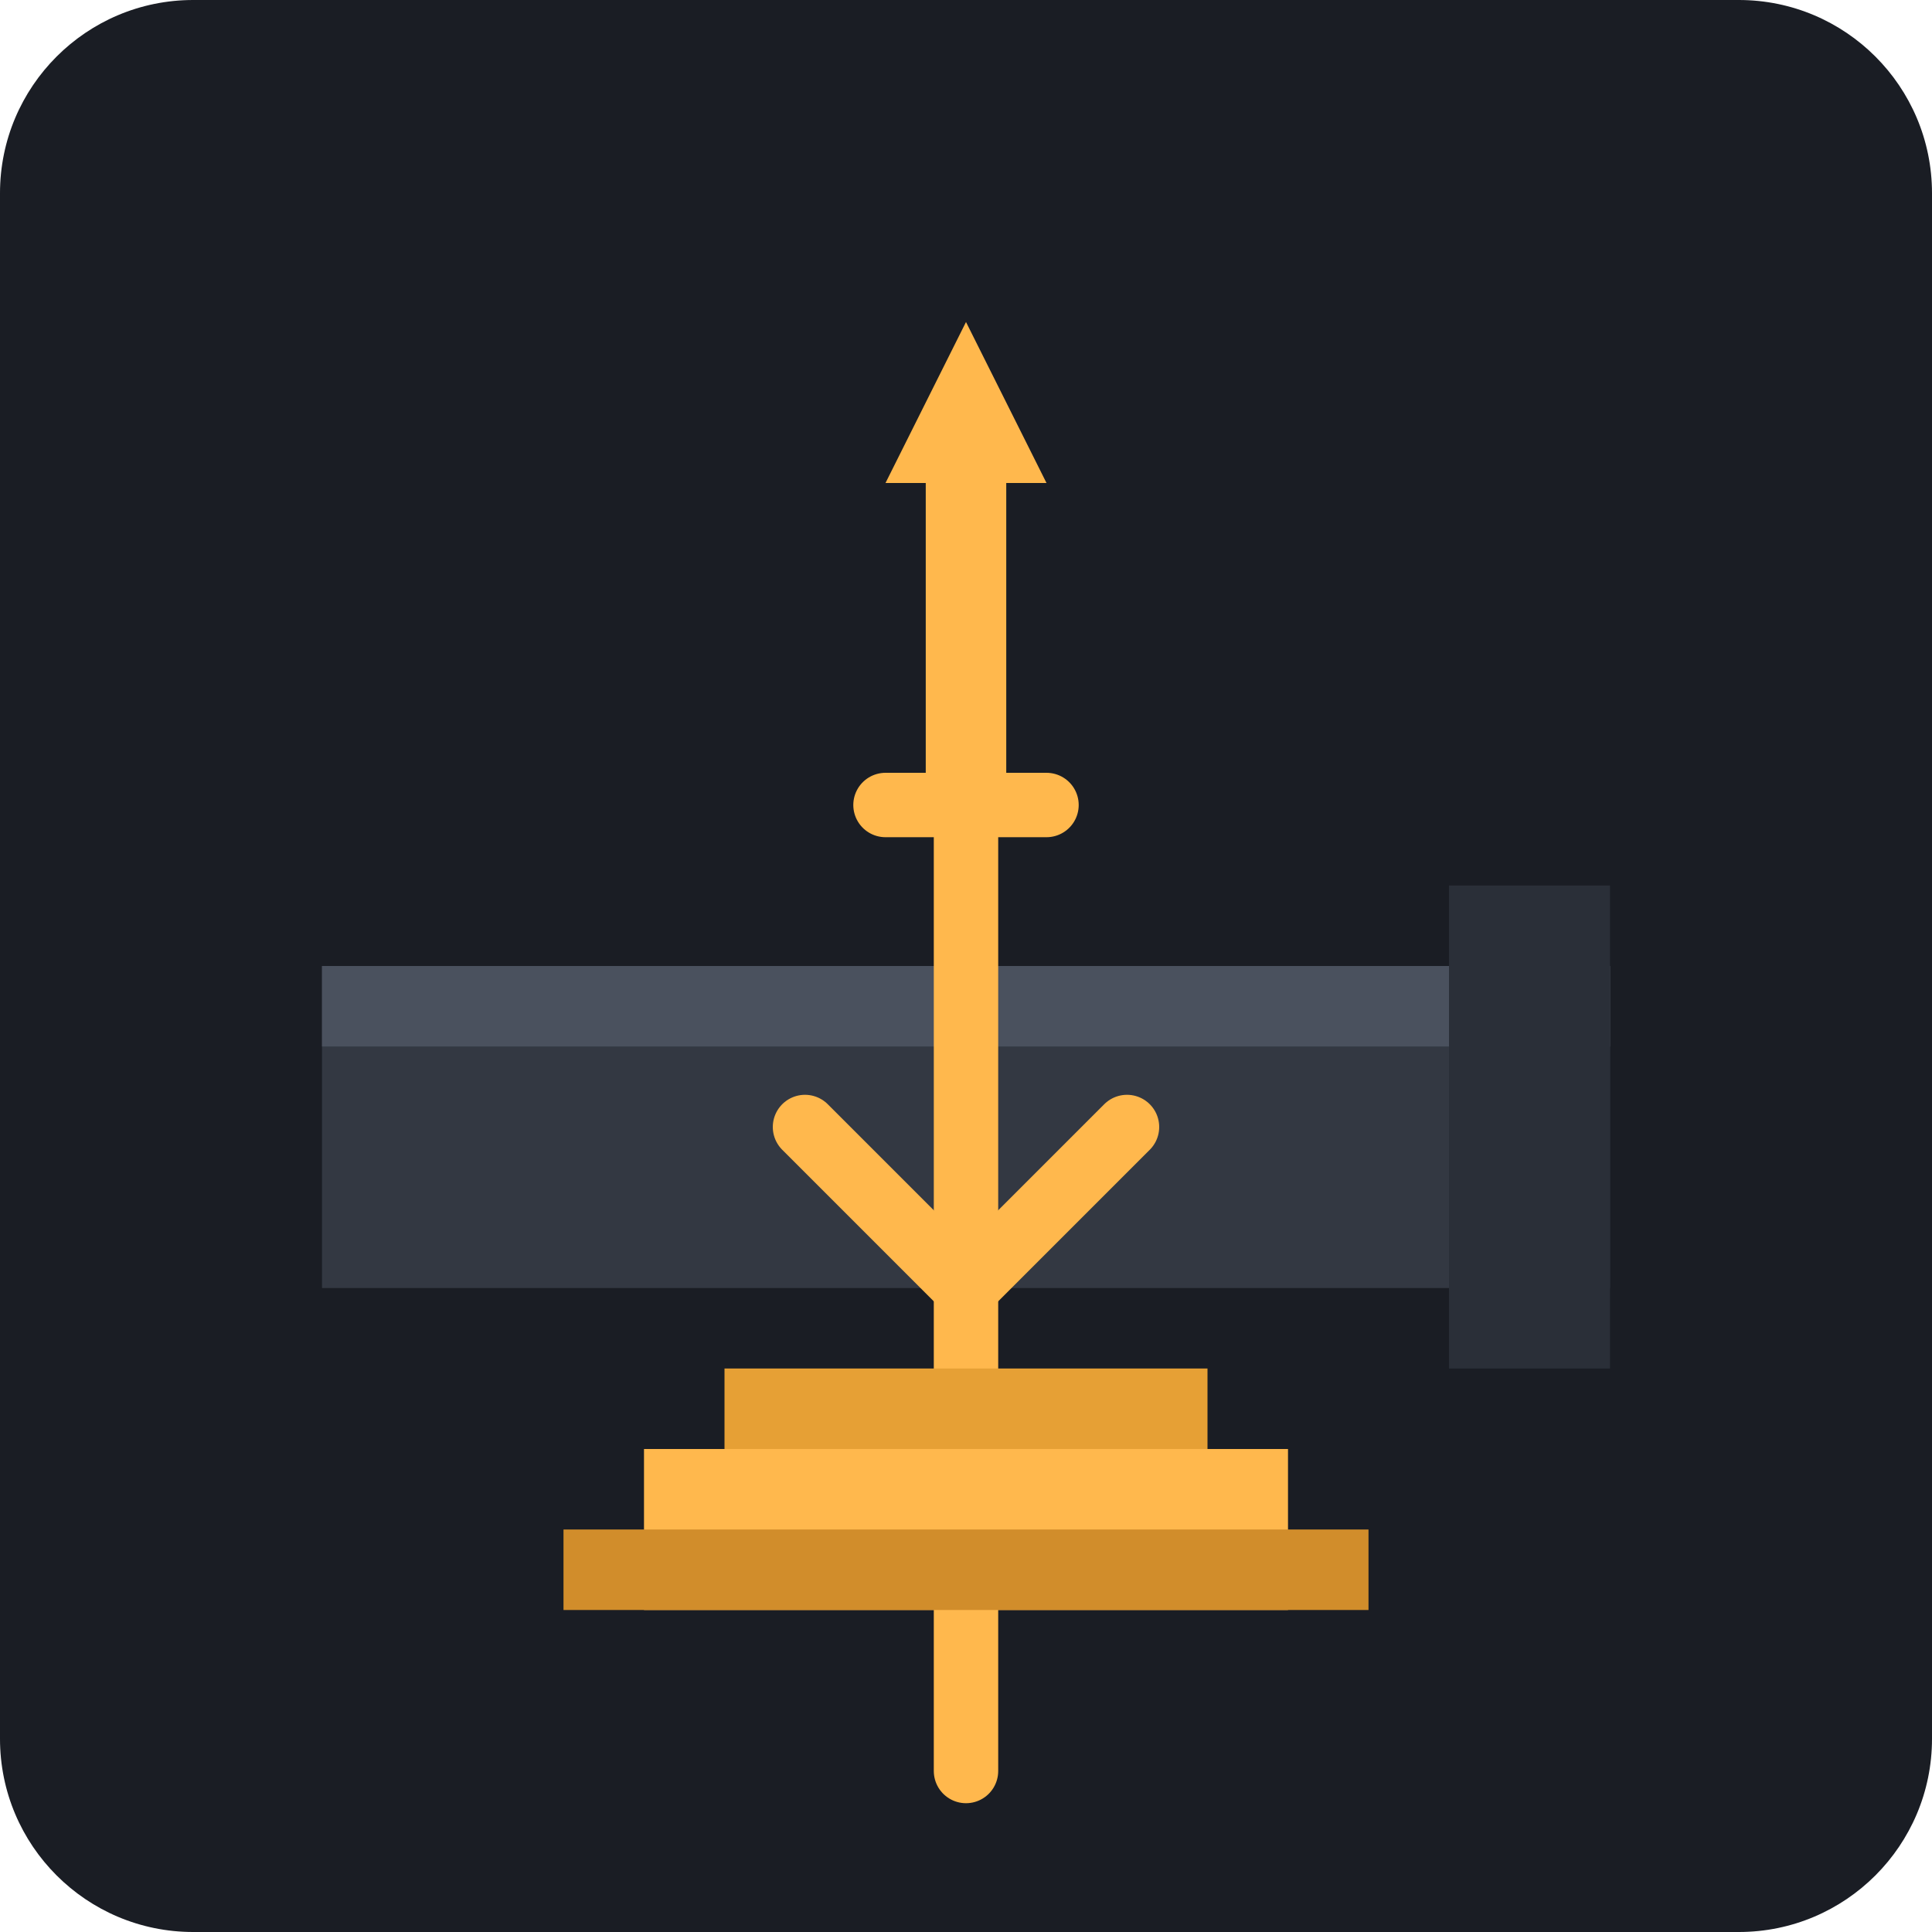
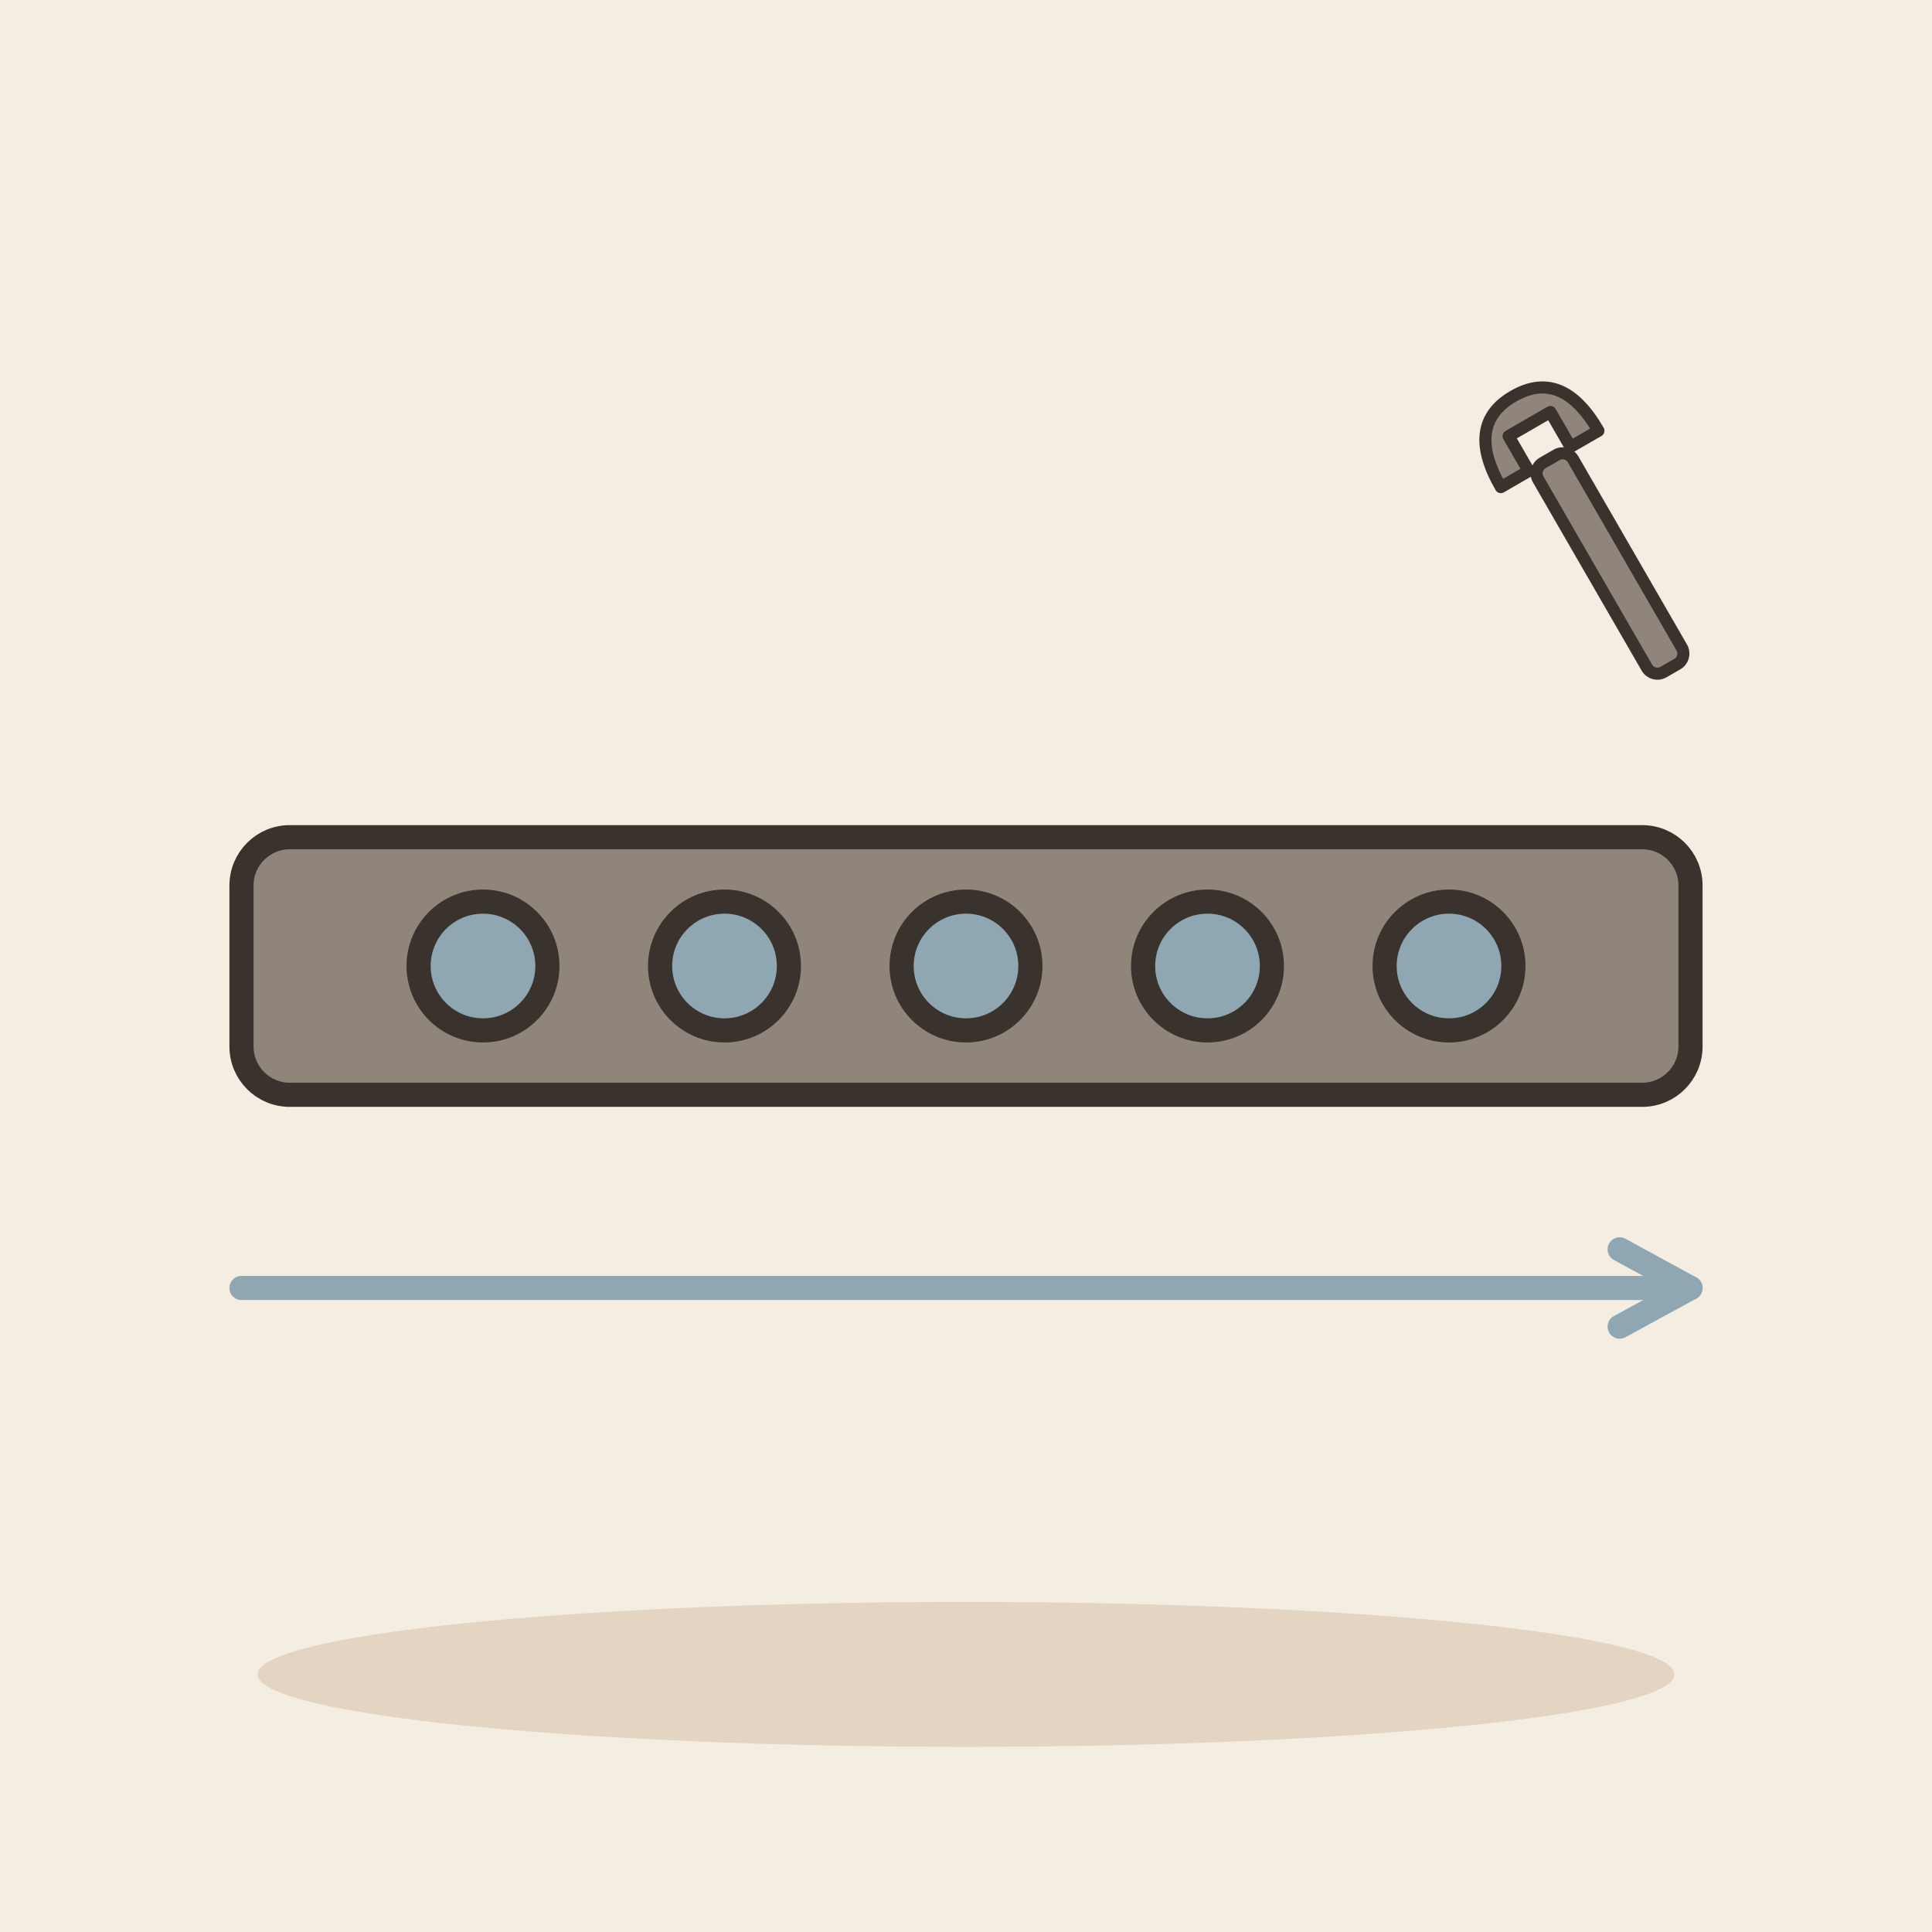
- <svg xmlns="http://www.w3.org/2000/svg" viewBox="0 0 240 240">
-   <rect width="240" height="240" rx="24" fill="#1A1D24" />
-   <path d="M40 120h160v40H40z" fill="#333842" />
-   <path d="M40 120h160v10H40z" fill="#4A515E" />
-   <path d="M180 110v60h20V110z" fill="#2A2F38" />
-   <path d="M120 100v120" stroke="#FFB84D" stroke-width="8" stroke-linecap="round" />
-   <path d="M110 100h20" stroke="#FFB84D" stroke-width="8" stroke-linecap="round" />
-   <path d="M120 160l-20-20m40 0l-20 20" stroke="#FFB84D" stroke-width="8" stroke-linecap="round" />
-   <path d="M80 180h80v20H80z" fill="#FFB84D" />
-   <path d="M90 170h60v10H90z" fill="#E6A035" />
-   <path d="M70 190h100v10H70z" fill="#D18D2B" />
-   <path d="M120 40l-10 20h20z" fill="#FFB84D" />
-   <path d="M115 60h10v40h-10z" fill="#FFB84D" />
+ <svg xmlns="http://www.w3.org/2000/svg" viewBox="0 0 240 240" data-style="editorial">
+   <rect width="240" height="240" fill="#F4EDE2" />
+   <ellipse cx="120" cy="208" rx="88" ry="9" fill="#E3D5C1" />
+   <g transform="translate(120 120)">
+     <rect x="-90" y="-16" width="180" height="32" rx="6" fill="#8F857A" stroke="#3A332D" stroke-width="3" stroke-linecap="round" stroke-linejoin="round" />
+   </g>
+   <circle cx="60" cy="120" r="8" fill="#8FA7B3" stroke="#3A332D" stroke-width="3" stroke-linecap="round" stroke-linejoin="round" />
+   <circle cx="90" cy="120" r="8" fill="#8FA7B3" stroke="#3A332D" stroke-width="3" stroke-linecap="round" stroke-linejoin="round" />
+   <circle cx="120" cy="120" r="8" fill="#8FA7B3" stroke="#3A332D" stroke-width="3" stroke-linecap="round" stroke-linejoin="round" />
+   <circle cx="150" cy="120" r="8" fill="#8FA7B3" stroke="#3A332D" stroke-width="3" stroke-linecap="round" stroke-linejoin="round" />
+   <circle cx="180" cy="120" r="8" fill="#8FA7B3" stroke="#3A332D" stroke-width="3" stroke-linecap="round" stroke-linejoin="round" />
+   <path d="M30 160L210 160" stroke="#8FA7B3" stroke-width="3" stroke-linecap="round" fill="none" />
+   <path d="M201.2 164.8L210 160L201.2 155.2" fill="none" stroke="#8FA7B3" stroke-width="3" stroke-linecap="round" stroke-linejoin="round" />
+   <g transform="translate(200 70) rotate(-30) scale(0.5 0.5)">
+     <rect x="-5" y="-30" width="10" height="60" rx="3" fill="#8F857A" stroke="#3A332D" stroke-width="3" stroke-linecap="round" stroke-linejoin="round" />
+     <path d="M-14 -30Q-14 -48 0 -48Q14 -48 14 -30L6 -30L6 -40L-6 -40L-6 -30Z" fill="#8F857A" stroke="#3A332D" stroke-width="3" stroke-linecap="round" stroke-linejoin="round" />
+   </g>
</svg>
